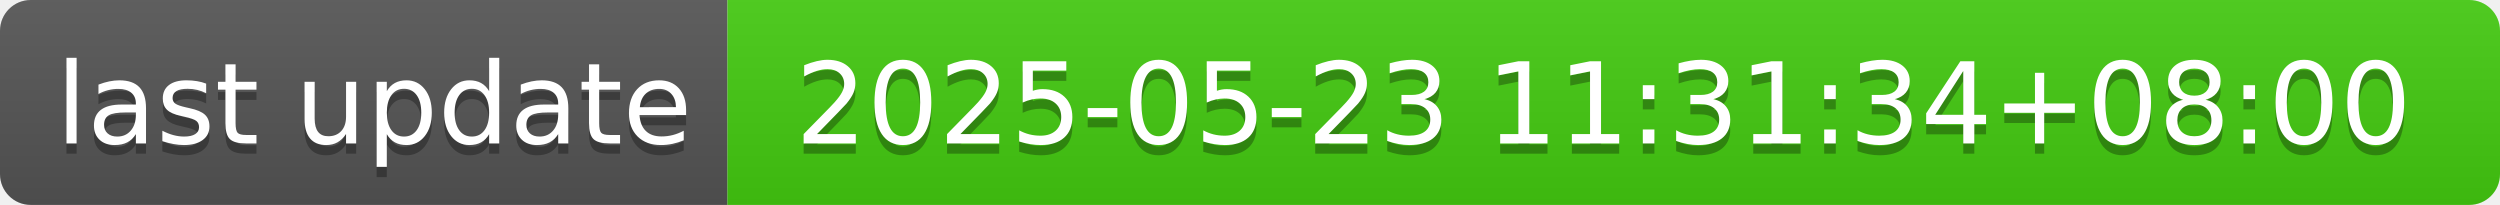
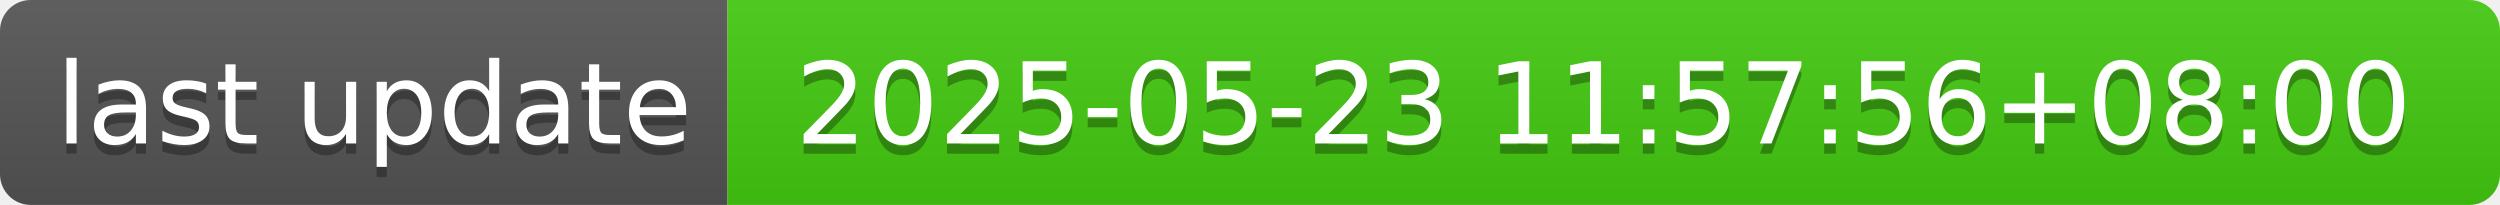
- <svg xmlns="http://www.w3.org/2000/svg" width="244" height="20" role="img" aria-label="last update: 2025-05-23 11:31:34+08:00">
+ <svg xmlns="http://www.w3.org/2000/svg" width="244" height="20" role="img" aria-label="last update: 2025-05-23 11:57:56+08:00">
  <linearGradient id="s" x2="0" y2="100%">
    <stop offset="0" stop-color="#bbb" stop-opacity=".1" />
    <stop offset="1" stop-opacity=".1" />
  </linearGradient>
  <clipPath id="r">
    <rect width="244" height="20" rx="3" fill="#fff" />
  </clipPath>
  <g clip-path="url(#r)">
    <rect width="71" height="20" fill="#555" />
    <rect x="71" width="173" height="20" fill="#4c1" />
    <rect width="244" height="20" fill="url(#s)" />
  </g>
  <g fill="#fff" text-anchor="middle" font-family="Verdana,Geneva,DejaVu Sans,sans-serif" text-rendering="geometricPrecision" font-size="110">
    <text aria-hidden="true" x="365" y="150" fill="#010101" fill-opacity=".3" transform="scale(.1)" textLength="610">last update</text>
    <text x="365" y="140" transform="scale(.1)" fill="#fff" textLength="610">last update</text>
-     <text aria-hidden="true" x="1565" y="150" fill="#010101" fill-opacity=".3" transform="scale(.1)" textLength="1630">2025-05-23 11:31:34+08:00</text>
-     <text x="1565" y="140" transform="scale(.1)" fill="#fff" textLength="1630">2025-05-23 11:31:34+08:00</text>
+     <text aria-hidden="true" x="1565" y="150" fill="#010101" fill-opacity=".3" transform="scale(.1)" textLength="1630">2025-05-23 11:57:56+08:00</text>
+     <text x="1565" y="140" transform="scale(.1)" fill="#fff" textLength="1630">2025-05-23 11:57:56+08:00</text>
  </g>
</svg>
